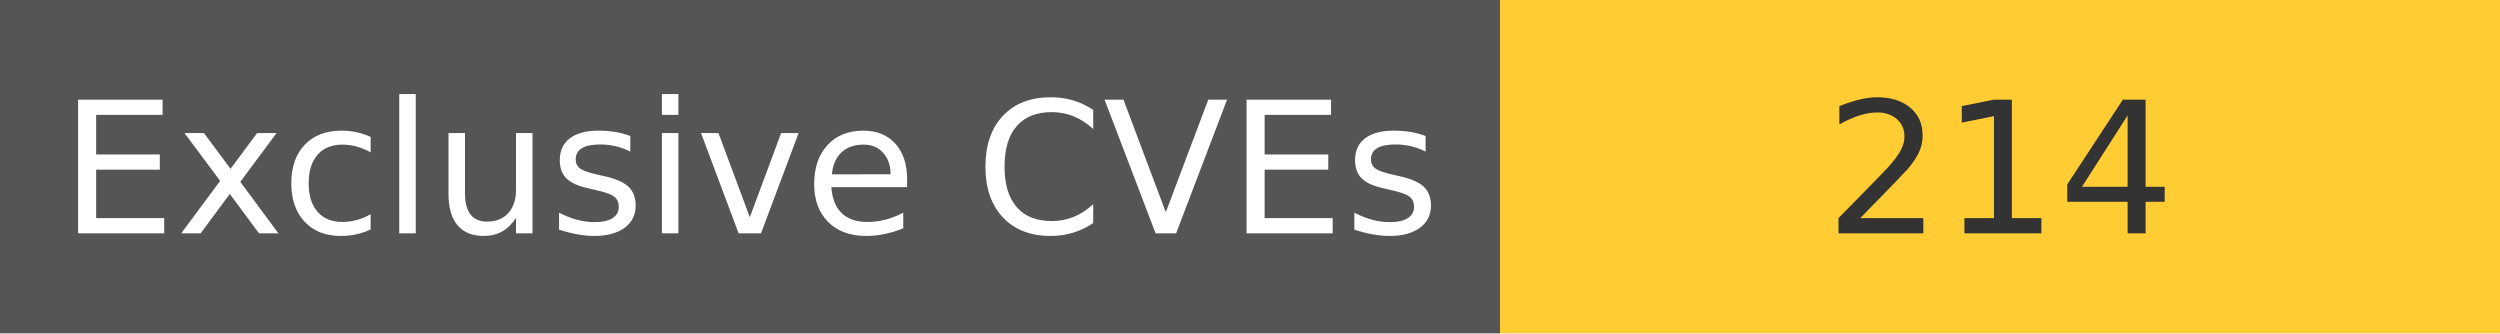
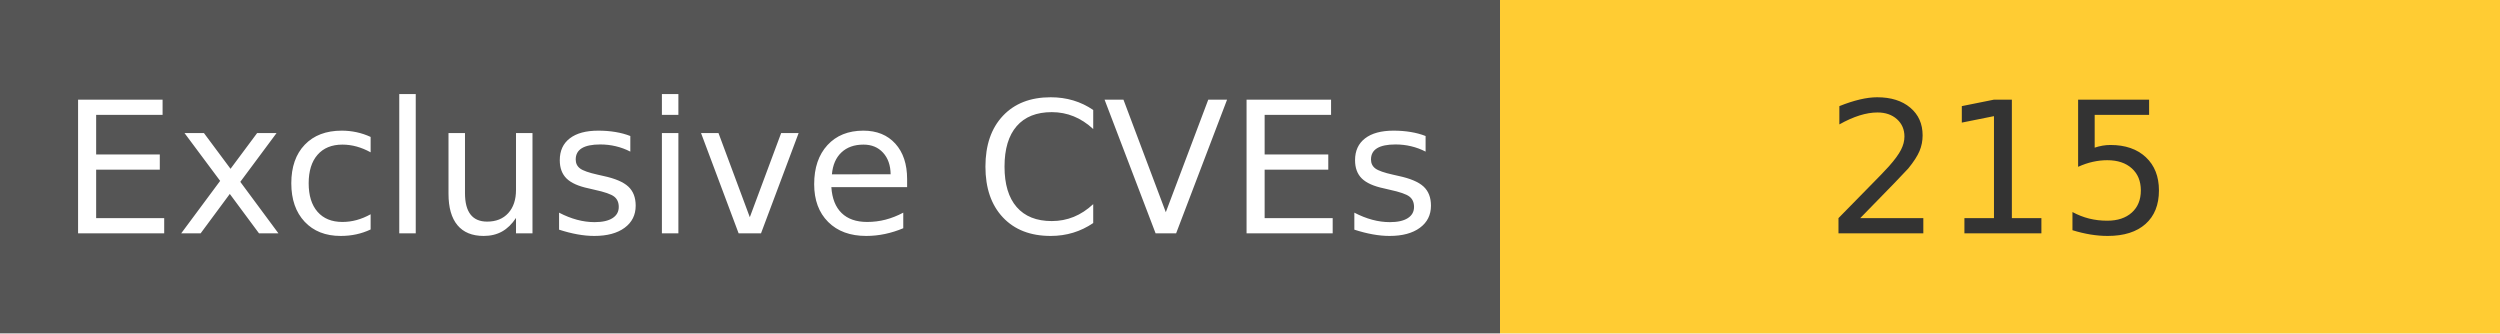
<svg xmlns="http://www.w3.org/2000/svg" width="150" height="20" role="img">
  <linearGradient id="s" x2="0" y2="100%">
    <stop offset="0" stop-color="#bbb" stop-opacity=".1" />
    <stop offset="1" stop-opacity=".1" />
  </linearGradient>
  <g>
    <rect width="90" height="20" fill="#555" />
    <rect x="90" width="267" height="20" fill="#ffcc33" />
  </g>
  <g fill="#fff" text-anchor="middle" font-family="Verdana,Geneva,DejaVu Sans,sans-serif" text-rendering="geometricPrecision" font-size="110">
    <text x="450" y="140" transform="scale(.1)" fill="#fff">
            Exclusive CVEs
        </text>
    <text x="1200" y="140" transform="scale(.1)" fill="#333">
-             214
+             215
        </text>
  </g>
</svg>
